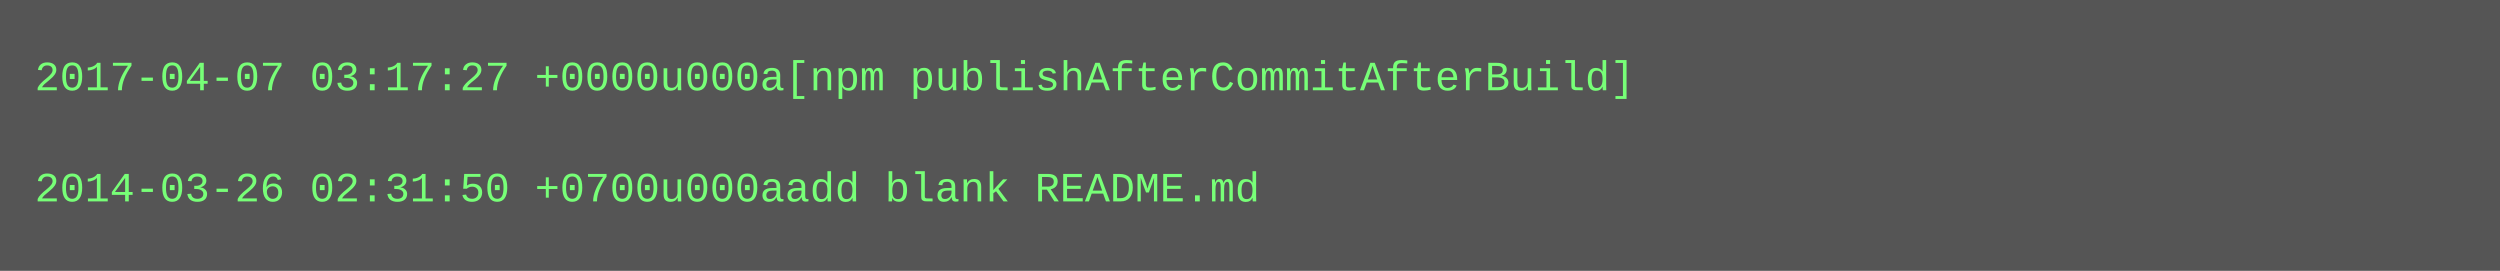
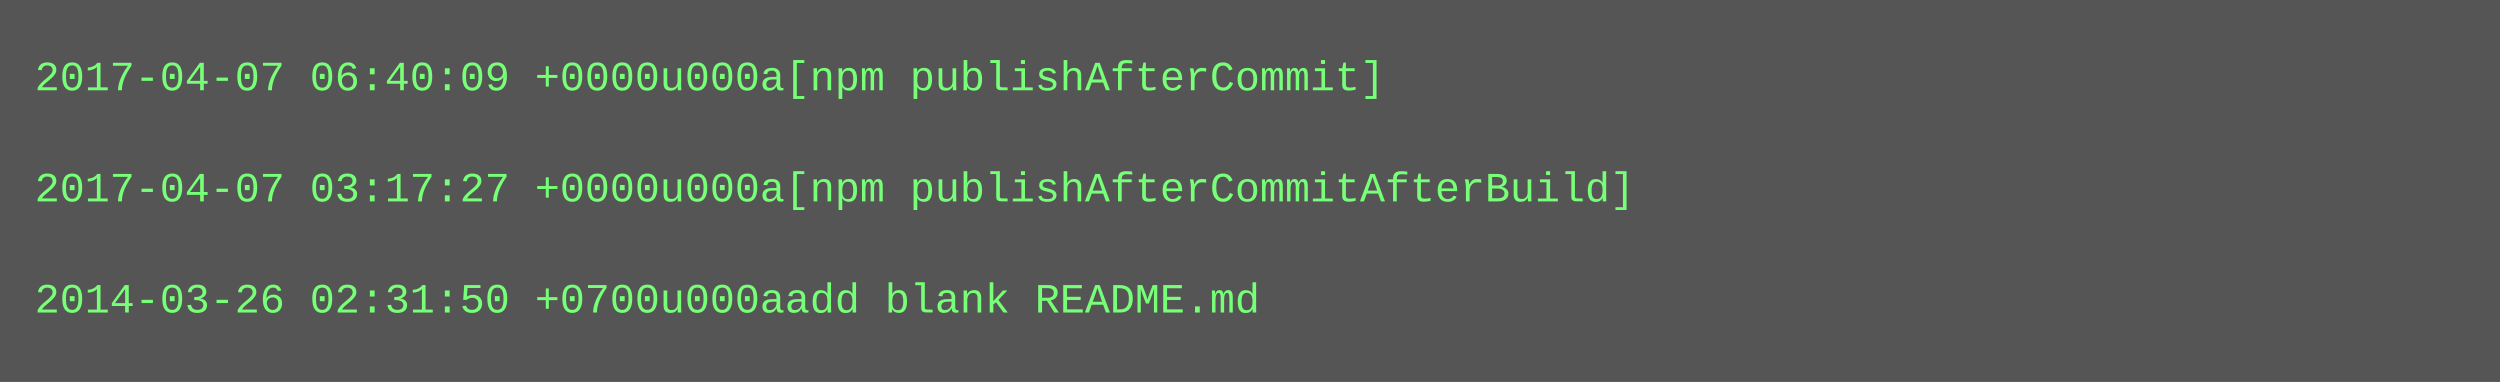
- <svg xmlns="http://www.w3.org/2000/svg" height="78" width="720">
-   <rect height="78" fill="#555" width="720" />
+ <svg xmlns="http://www.w3.org/2000/svg" height="110" width="720">
+   <rect height="110" fill="#555" width="720" />
  <text fill="#7f7" font-family="Courier New" font-size="12" xml:space="preserve">
-     <tspan x="10" y="26">2017-04-07 03:17:27 +0000u000a[npm publishAfterCommitAfterBuild]</tspan>
+     <tspan x="10" y="26">2017-04-07 06:40:09 +0000u000a[npm publishAfterCommit]</tspan>
    <tspan x="10" y="42" />
-     <tspan x="10" y="58">2014-03-26 02:31:50 +0700u000aadd blank README.md</tspan>
+     <tspan x="10" y="58">2017-04-07 03:17:27 +0000u000a[npm publishAfterCommitAfterBuild]</tspan>
+     <tspan x="10" y="74" />
+     <tspan x="10" y="90">2014-03-26 02:31:50 +0700u000aadd blank README.md</tspan>
  </text>
</svg>
